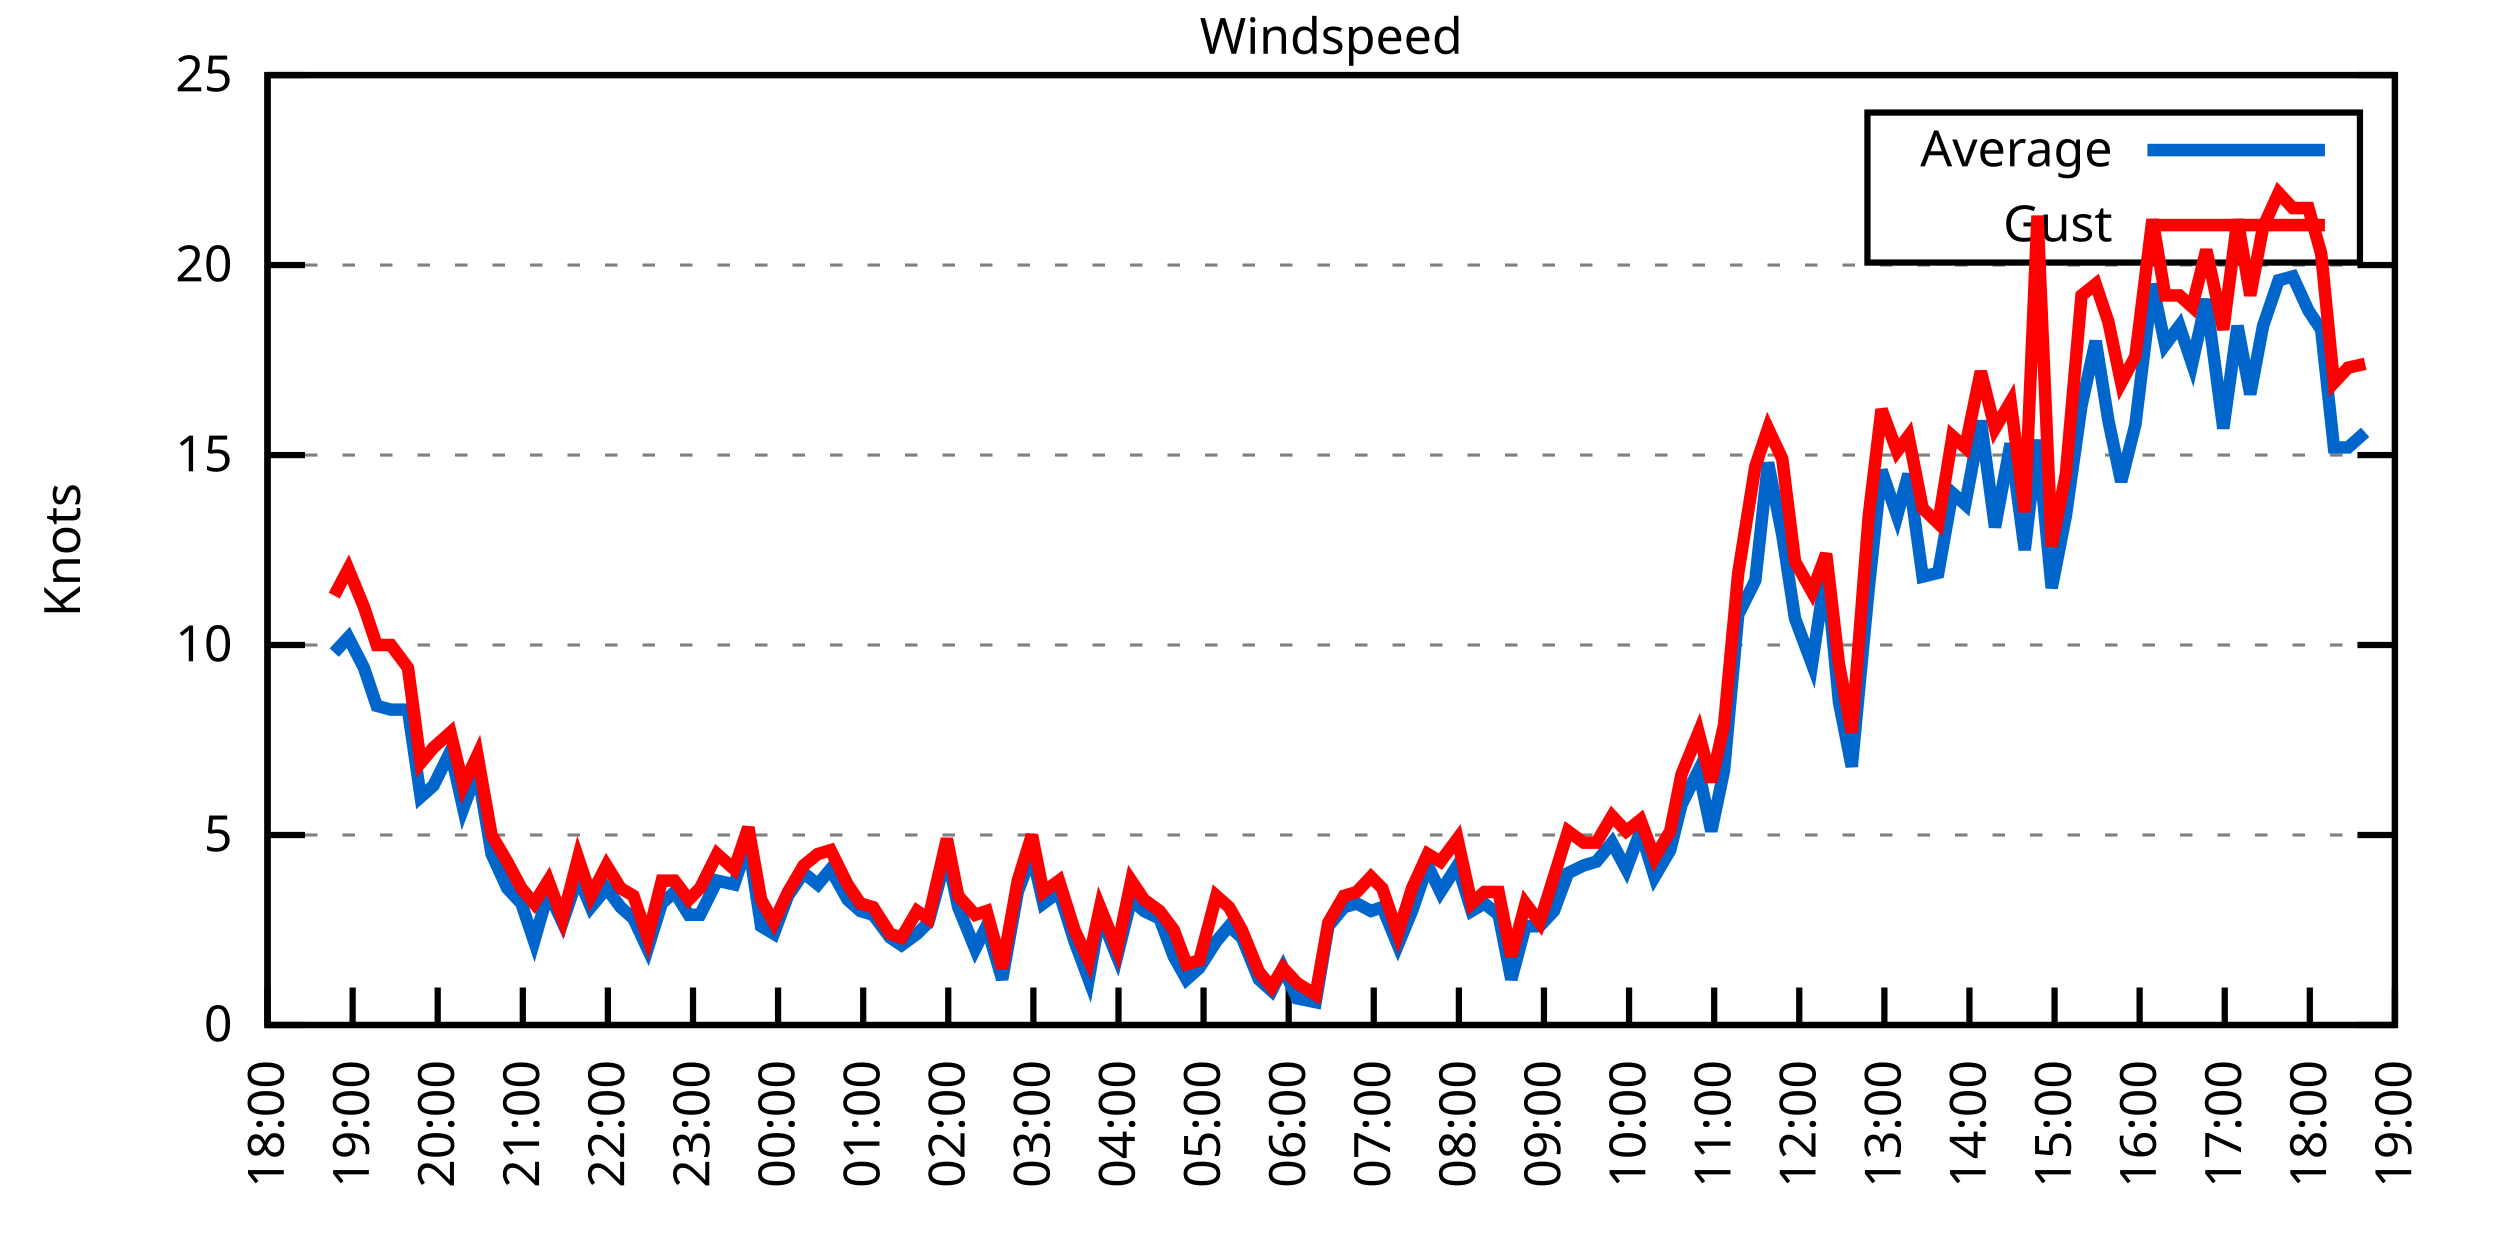
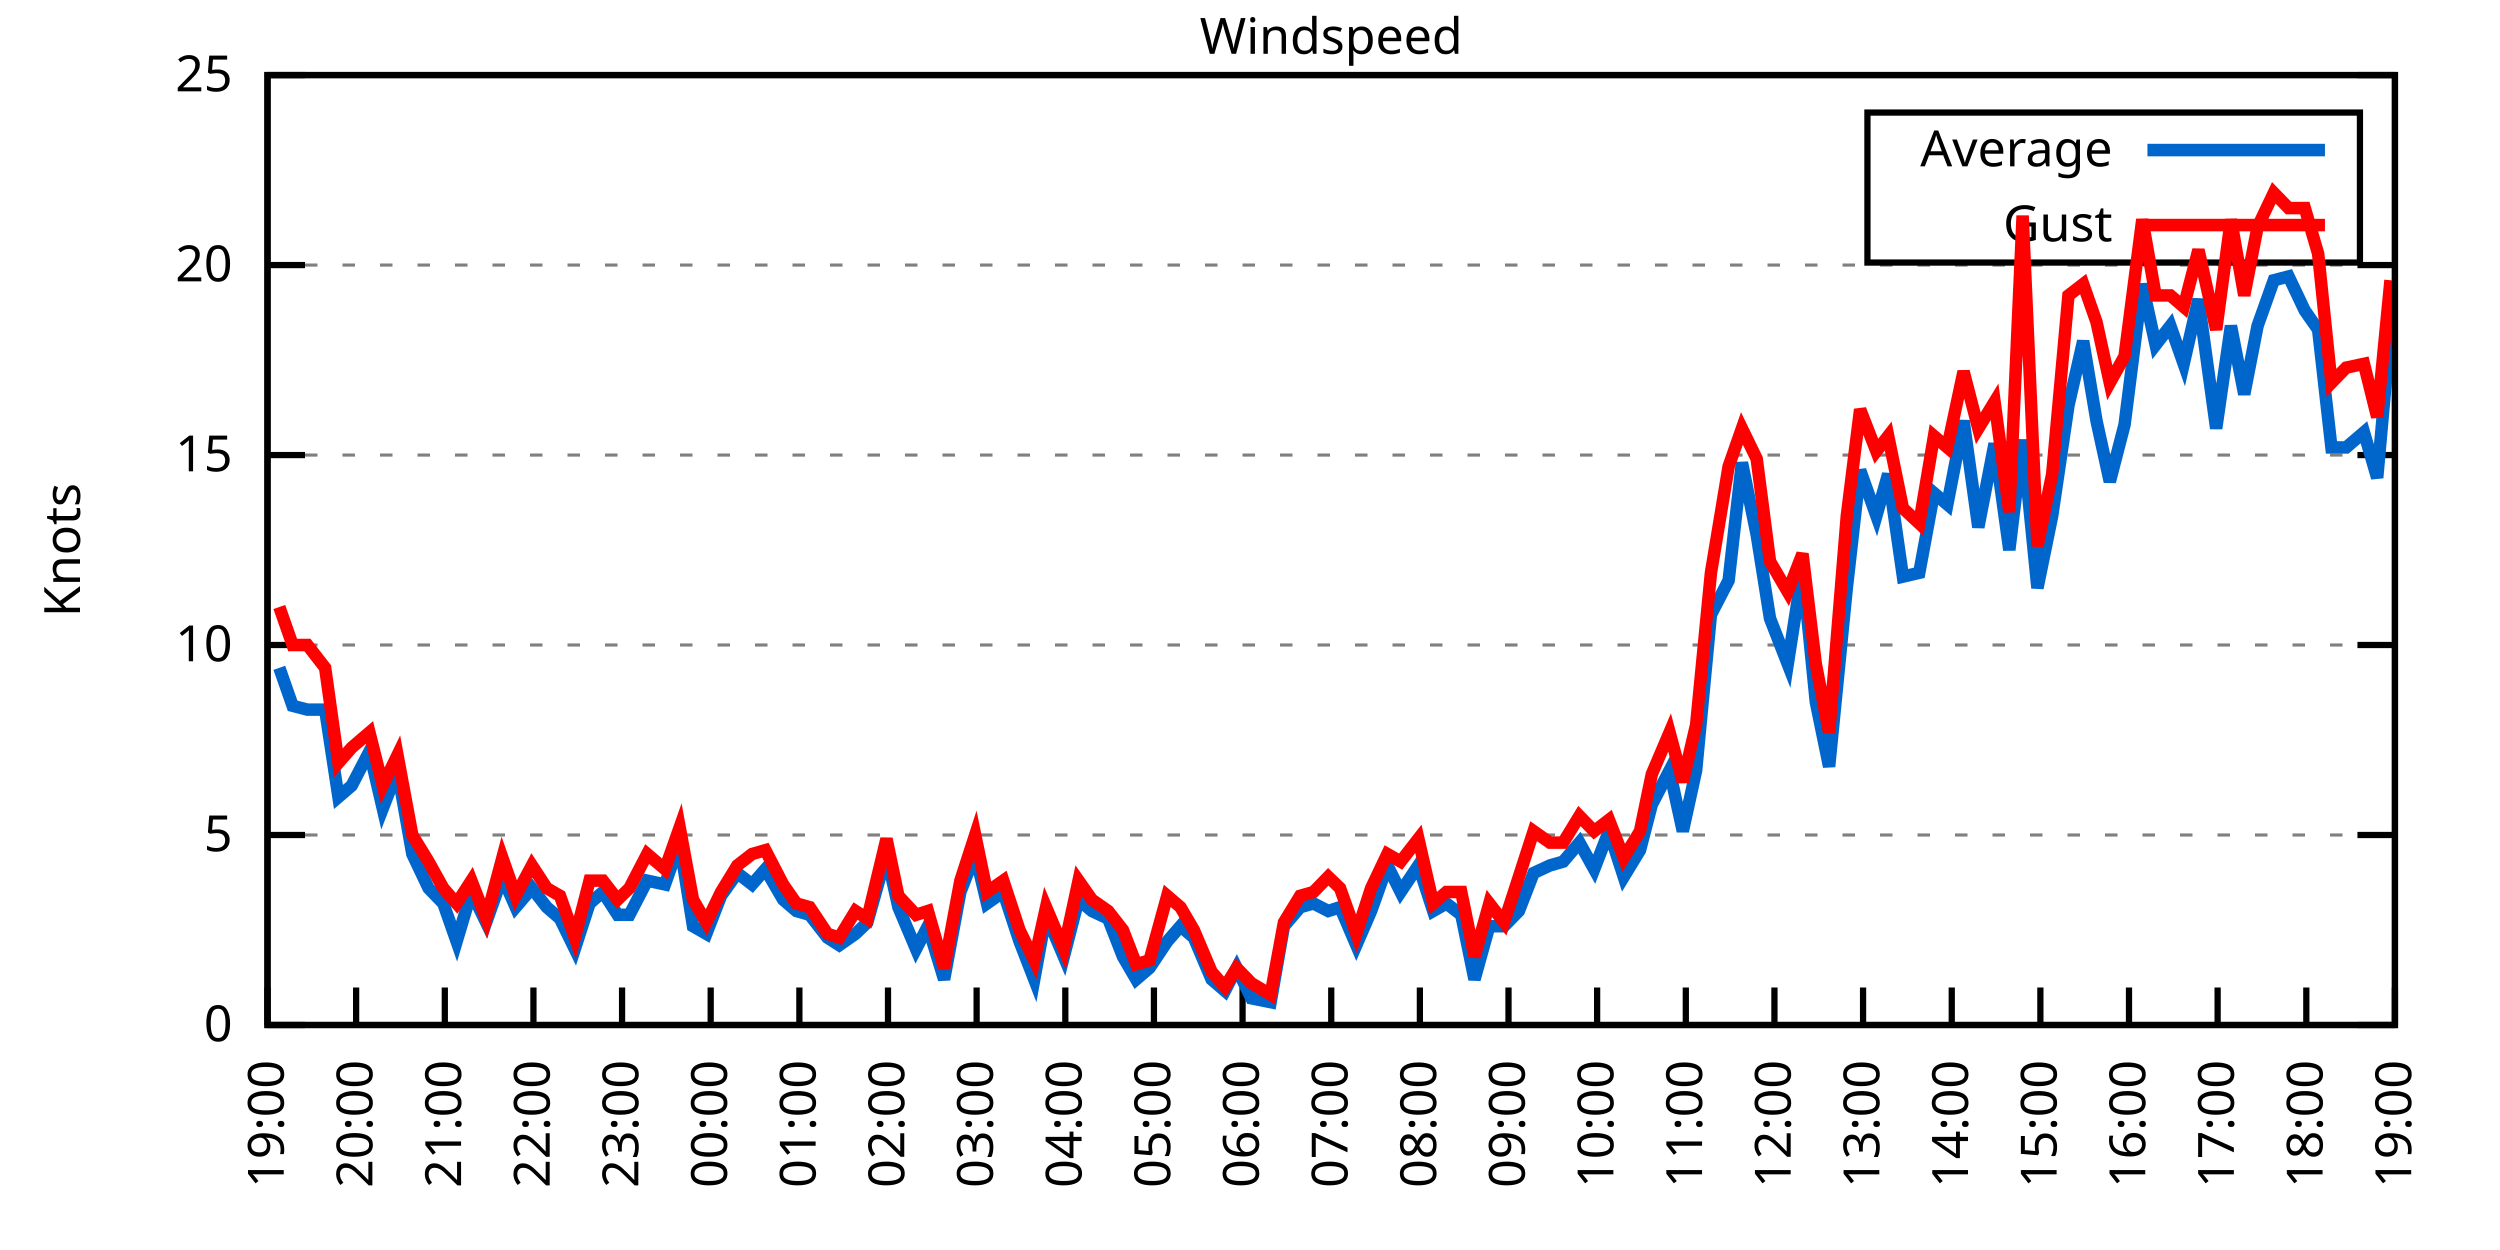
<svg xmlns="http://www.w3.org/2000/svg" xmlns:xlink="http://www.w3.org/1999/xlink" width="400" height="200" viewBox="0 0 400 200">
  <g id="gnuplot_canvas">
    <rect x="0" y="0" width="400" height="200" fill="none" />
    <defs>
      <circle id="gpDot" r="0.5" stroke-width="0.5" stroke="currentColor" />
      <path id="gpPt0" stroke-width="0.333" stroke="currentColor" d="M-1,0 h2 M0,-1 v2" />
      <path id="gpPt1" stroke-width="0.333" stroke="currentColor" d="M-1,-1 L1,1 M1,-1 L-1,1" />
      <path id="gpPt2" stroke-width="0.333" stroke="currentColor" d="M-1,0 L1,0 M0,-1 L0,1 M-1,-1 L1,1 M-1,1 L1,-1" />
      <rect id="gpPt3" stroke-width="0.333" stroke="currentColor" x="-1" y="-1" width="2" height="2" />
      <rect id="gpPt4" stroke-width="0.333" stroke="currentColor" fill="currentColor" x="-1" y="-1" width="2" height="2" />
      <circle id="gpPt5" stroke-width="0.333" stroke="currentColor" cx="0" cy="0" r="1" />
      <use xlink:href="#gpPt5" id="gpPt6" fill="currentColor" stroke="none" />
      <path id="gpPt7" stroke-width="0.333" stroke="currentColor" d="M0,-1.33 L-1.33,0.67 L1.33,0.67 z" />
      <use xlink:href="#gpPt7" id="gpPt8" fill="currentColor" stroke="none" />
      <use xlink:href="#gpPt7" id="gpPt9" stroke="currentColor" transform="rotate(180)" />
      <use xlink:href="#gpPt9" id="gpPt10" fill="currentColor" stroke="none" />
      <use xlink:href="#gpPt3" id="gpPt11" stroke="currentColor" transform="rotate(45)" />
      <use xlink:href="#gpPt11" id="gpPt12" fill="currentColor" stroke="none" />
      <path id="gpPt13" stroke-width="0.333" stroke="currentColor" d="M0,1.330 L1.265,0.411 L0.782,-1.067 L-0.782,-1.076 L-1.265,0.411 z" />
      <use xlink:href="#gpPt13" id="gpPt14" fill="currentColor" stroke="none" />
      <filter id="textbox" filterUnits="objectBoundingBox" x="0" y="0" height="1" width="1">
        <feFlood flood-color="white" flood-opacity="1" result="bgnd" />
        <feComposite in="SourceGraphic" in2="bgnd" operator="atop" />
      </filter>
      <filter id="greybox" filterUnits="objectBoundingBox" x="0" y="0" height="1" width="1">
        <feFlood flood-color="lightgrey" flood-opacity="1" result="grey" />
        <feComposite in="SourceGraphic" in2="grey" operator="atop" />
      </filter>
    </defs>
    <g fill="none" color="white" stroke="currentColor" stroke-width="1.00" stroke-linecap="butt" stroke-linejoin="miter">
</g>
    <g fill="none" color="black" stroke="currentColor" stroke-width="1.00" stroke-linecap="butt" stroke-linejoin="miter">
      <g stroke="none" shape-rendering="crispEdges">
        <polygon fill="rgb(255, 255, 255)" points="42.80,164.00 383.18,164.00 383.18,12.02 42.80,12.02 " />
      </g>
    </g>
    <g fill="none" color="black" stroke="currentColor" stroke-width="1.00" stroke-linecap="butt" stroke-linejoin="miter">
</g>
    <g fill="none" color="black" stroke="black" stroke-width="0.50" stroke-linecap="butt" stroke-linejoin="miter">
</g>
    <g fill="none" color="gray" stroke="currentColor" stroke-width="0.50" stroke-linecap="butt" stroke-linejoin="miter">
      <path stroke="gray" stroke-dasharray="2,4" class="gridline" d="M42.80,164.00 L383.19,164.00  " />
    </g>
    <g fill="none" color="gray" stroke="gray" stroke-width="1.00" stroke-linecap="butt" stroke-linejoin="miter">
</g>
    <g fill="none" color="black" stroke="currentColor" stroke-width="1.00" stroke-linecap="butt" stroke-linejoin="miter">
      <path stroke="black" d="M42.80,164.00 L48.80,164.00 M383.19,164.00 L377.19,164.00  " />
      <g transform="translate(37.20,166.60)" stroke="none" fill="black" font-family="Sans" font-size="8.00" text-anchor="end">
        <text>
          <tspan font-family="Sans"> 0</tspan>
        </text>
      </g>
    </g>
    <g fill="none" color="black" stroke="currentColor" stroke-width="1.00" stroke-linecap="butt" stroke-linejoin="miter">
</g>
    <g fill="none" color="black" stroke="black" stroke-width="0.50" stroke-linecap="butt" stroke-linejoin="miter">
</g>
    <g fill="none" color="gray" stroke="currentColor" stroke-width="0.50" stroke-linecap="butt" stroke-linejoin="miter">
      <path stroke="gray" stroke-dasharray="2,4" class="gridline" d="M42.80,133.60 L383.19,133.60  " />
    </g>
    <g fill="none" color="gray" stroke="gray" stroke-width="1.00" stroke-linecap="butt" stroke-linejoin="miter">
</g>
    <g fill="none" color="black" stroke="currentColor" stroke-width="1.00" stroke-linecap="butt" stroke-linejoin="miter">
      <path stroke="black" d="M42.80,133.60 L48.80,133.60 M383.19,133.60 L377.19,133.60  " />
      <g transform="translate(37.20,136.20)" stroke="none" fill="black" font-family="Sans" font-size="8.00" text-anchor="end">
        <text>
          <tspan font-family="Sans"> 5</tspan>
        </text>
      </g>
    </g>
    <g fill="none" color="black" stroke="currentColor" stroke-width="1.00" stroke-linecap="butt" stroke-linejoin="miter">
</g>
    <g fill="none" color="black" stroke="black" stroke-width="0.50" stroke-linecap="butt" stroke-linejoin="miter">
</g>
    <g fill="none" color="gray" stroke="currentColor" stroke-width="0.50" stroke-linecap="butt" stroke-linejoin="miter">
      <path stroke="gray" stroke-dasharray="2,4" class="gridline" d="M42.80,103.20 L383.19,103.20  " />
    </g>
    <g fill="none" color="gray" stroke="gray" stroke-width="1.00" stroke-linecap="butt" stroke-linejoin="miter">
</g>
    <g fill="none" color="black" stroke="currentColor" stroke-width="1.00" stroke-linecap="butt" stroke-linejoin="miter">
      <path stroke="black" d="M42.80,103.20 L48.80,103.20 M383.19,103.20 L377.19,103.20  " />
      <g transform="translate(37.20,105.80)" stroke="none" fill="black" font-family="Sans" font-size="8.00" text-anchor="end">
        <text>
          <tspan font-family="Sans"> 10</tspan>
        </text>
      </g>
    </g>
    <g fill="none" color="black" stroke="currentColor" stroke-width="1.00" stroke-linecap="butt" stroke-linejoin="miter">
</g>
    <g fill="none" color="black" stroke="black" stroke-width="0.50" stroke-linecap="butt" stroke-linejoin="miter">
</g>
    <g fill="none" color="gray" stroke="currentColor" stroke-width="0.50" stroke-linecap="butt" stroke-linejoin="miter">
      <path stroke="gray" stroke-dasharray="2,4" class="gridline" d="M42.80,72.81 L383.19,72.81  " />
    </g>
    <g fill="none" color="gray" stroke="gray" stroke-width="1.00" stroke-linecap="butt" stroke-linejoin="miter">
</g>
    <g fill="none" color="black" stroke="currentColor" stroke-width="1.00" stroke-linecap="butt" stroke-linejoin="miter">
      <path stroke="black" d="M42.80,72.81 L48.80,72.81 M383.19,72.81 L377.19,72.81  " />
      <g transform="translate(37.20,75.41)" stroke="none" fill="black" font-family="Sans" font-size="8.00" text-anchor="end">
        <text>
          <tspan font-family="Sans"> 15</tspan>
        </text>
      </g>
    </g>
    <g fill="none" color="black" stroke="currentColor" stroke-width="1.00" stroke-linecap="butt" stroke-linejoin="miter">
</g>
    <g fill="none" color="black" stroke="black" stroke-width="0.50" stroke-linecap="butt" stroke-linejoin="miter">
</g>
    <g fill="none" color="gray" stroke="currentColor" stroke-width="0.50" stroke-linecap="butt" stroke-linejoin="miter">
      <path stroke="gray" stroke-dasharray="2,4" class="gridline" d="M42.80,42.41 L383.19,42.41  " />
    </g>
    <g fill="none" color="gray" stroke="gray" stroke-width="1.00" stroke-linecap="butt" stroke-linejoin="miter">
</g>
    <g fill="none" color="black" stroke="currentColor" stroke-width="1.00" stroke-linecap="butt" stroke-linejoin="miter">
      <path stroke="black" d="M42.80,42.41 L48.80,42.41 M383.19,42.41 L377.19,42.41  " />
      <g transform="translate(37.20,45.01)" stroke="none" fill="black" font-family="Sans" font-size="8.00" text-anchor="end">
        <text>
          <tspan font-family="Sans"> 20</tspan>
        </text>
      </g>
    </g>
    <g fill="none" color="black" stroke="currentColor" stroke-width="1.00" stroke-linecap="butt" stroke-linejoin="miter">
</g>
    <g fill="none" color="black" stroke="black" stroke-width="0.50" stroke-linecap="butt" stroke-linejoin="miter">
</g>
    <g fill="none" color="gray" stroke="currentColor" stroke-width="0.50" stroke-linecap="butt" stroke-linejoin="miter">
      <path stroke="gray" stroke-dasharray="2,4" class="gridline" d="M42.80,12.01 L383.19,12.01  " />
    </g>
    <g fill="none" color="gray" stroke="gray" stroke-width="1.00" stroke-linecap="butt" stroke-linejoin="miter">
</g>
    <g fill="none" color="black" stroke="currentColor" stroke-width="1.00" stroke-linecap="butt" stroke-linejoin="miter">
      <path stroke="black" d="M42.80,12.01 L48.80,12.01 M383.19,12.01 L377.19,12.01  " />
      <g transform="translate(37.20,14.61)" stroke="none" fill="black" font-family="Sans" font-size="8.00" text-anchor="end">
        <text>
          <tspan font-family="Sans"> 25</tspan>
        </text>
      </g>
    </g>
    <g fill="none" color="black" stroke="currentColor" stroke-width="1.00" stroke-linecap="butt" stroke-linejoin="miter">
      <path stroke="black" d="M42.80,164.00 L42.80,158.00  " />
      <g transform="translate(45.40,169.60) rotate(270.00)" stroke="none" fill="black" font-family="Sans" font-size="8.00" text-anchor="end">
        <text>
-           <tspan font-family="Sans">18:00</tspan>
-         </text>
-       </g>
-     </g>
-     <g fill="none" color="black" stroke="currentColor" stroke-width="1.00" stroke-linecap="butt" stroke-linejoin="miter">
-       <path stroke="black" d="M56.42,164.00 L56.42,158.00  " />
-       <g transform="translate(59.02,169.60) rotate(270.00)" stroke="none" fill="black" font-family="Sans" font-size="8.00" text-anchor="end">
-         <text>
          <tspan font-family="Sans">19:00</tspan>
        </text>
      </g>
    </g>
    <g fill="none" color="black" stroke="currentColor" stroke-width="1.00" stroke-linecap="butt" stroke-linejoin="miter">
-       <path stroke="black" d="M70.03,164.00 L70.03,158.00  " />
-       <g transform="translate(72.63,169.60) rotate(270.00)" stroke="none" fill="black" font-family="Sans" font-size="8.00" text-anchor="end">
+       <path stroke="black" d="M56.98,164.00 L56.98,158.00  " />
+       <g transform="translate(59.58,169.60) rotate(270.00)" stroke="none" fill="black" font-family="Sans" font-size="8.00" text-anchor="end">
        <text>
          <tspan font-family="Sans">20:00</tspan>
        </text>
      </g>
    </g>
    <g fill="none" color="black" stroke="currentColor" stroke-width="1.00" stroke-linecap="butt" stroke-linejoin="miter">
-       <path stroke="black" d="M83.65,164.00 L83.65,158.00  " />
-       <g transform="translate(86.25,169.60) rotate(270.00)" stroke="none" fill="black" font-family="Sans" font-size="8.00" text-anchor="end">
+       <path stroke="black" d="M71.17,164.00 L71.17,158.00  " />
+       <g transform="translate(73.77,169.60) rotate(270.00)" stroke="none" fill="black" font-family="Sans" font-size="8.00" text-anchor="end">
        <text>
          <tspan font-family="Sans">21:00</tspan>
        </text>
      </g>
    </g>
    <g fill="none" color="black" stroke="currentColor" stroke-width="1.00" stroke-linecap="butt" stroke-linejoin="miter">
-       <path stroke="black" d="M97.26,164.00 L97.26,158.00  " />
-       <g transform="translate(99.86,169.60) rotate(270.00)" stroke="none" fill="black" font-family="Sans" font-size="8.00" text-anchor="end">
+       <path stroke="black" d="M85.35,164.00 L85.35,158.00  " />
+       <g transform="translate(87.95,169.60) rotate(270.00)" stroke="none" fill="black" font-family="Sans" font-size="8.00" text-anchor="end">
        <text>
          <tspan font-family="Sans">22:00</tspan>
        </text>
      </g>
    </g>
    <g fill="none" color="black" stroke="currentColor" stroke-width="1.00" stroke-linecap="butt" stroke-linejoin="miter">
-       <path stroke="black" d="M110.88,164.00 L110.88,158.00  " />
-       <g transform="translate(113.48,169.60) rotate(270.00)" stroke="none" fill="black" font-family="Sans" font-size="8.00" text-anchor="end">
+       <path stroke="black" d="M99.53,164.00 L99.53,158.00  " />
+       <g transform="translate(102.13,169.60) rotate(270.00)" stroke="none" fill="black" font-family="Sans" font-size="8.00" text-anchor="end">
        <text>
          <tspan font-family="Sans">23:00</tspan>
        </text>
      </g>
    </g>
    <g fill="none" color="black" stroke="currentColor" stroke-width="1.00" stroke-linecap="butt" stroke-linejoin="miter">
-       <path stroke="black" d="M124.49,164.00 L124.49,158.00  " />
-       <g transform="translate(127.09,169.60) rotate(270.00)" stroke="none" fill="black" font-family="Sans" font-size="8.00" text-anchor="end">
+       <path stroke="black" d="M113.71,164.00 L113.71,158.00  " />
+       <g transform="translate(116.31,169.60) rotate(270.00)" stroke="none" fill="black" font-family="Sans" font-size="8.00" text-anchor="end">
        <text>
          <tspan font-family="Sans">00:00</tspan>
        </text>
      </g>
    </g>
    <g fill="none" color="black" stroke="currentColor" stroke-width="1.00" stroke-linecap="butt" stroke-linejoin="miter">
-       <path stroke="black" d="M138.11,164.00 L138.11,158.00  " />
-       <g transform="translate(140.71,169.60) rotate(270.00)" stroke="none" fill="black" font-family="Sans" font-size="8.00" text-anchor="end">
+       <path stroke="black" d="M127.90,164.00 L127.90,158.00  " />
+       <g transform="translate(130.50,169.60) rotate(270.00)" stroke="none" fill="black" font-family="Sans" font-size="8.00" text-anchor="end">
        <text>
          <tspan font-family="Sans">01:00</tspan>
        </text>
      </g>
    </g>
    <g fill="none" color="black" stroke="currentColor" stroke-width="1.00" stroke-linecap="butt" stroke-linejoin="miter">
-       <path stroke="black" d="M151.72,164.00 L151.72,158.00  " />
-       <g transform="translate(154.32,169.60) rotate(270.00)" stroke="none" fill="black" font-family="Sans" font-size="8.00" text-anchor="end">
+       <path stroke="black" d="M142.08,164.00 L142.08,158.00  " />
+       <g transform="translate(144.68,169.60) rotate(270.00)" stroke="none" fill="black" font-family="Sans" font-size="8.00" text-anchor="end">
        <text>
          <tspan font-family="Sans">02:00</tspan>
        </text>
      </g>
    </g>
    <g fill="none" color="black" stroke="currentColor" stroke-width="1.00" stroke-linecap="butt" stroke-linejoin="miter">
-       <path stroke="black" d="M165.34,164.00 L165.34,158.00  " />
-       <g transform="translate(167.94,169.60) rotate(270.00)" stroke="none" fill="black" font-family="Sans" font-size="8.00" text-anchor="end">
+       <path stroke="black" d="M156.26,164.00 L156.26,158.00  " />
+       <g transform="translate(158.86,169.60) rotate(270.00)" stroke="none" fill="black" font-family="Sans" font-size="8.00" text-anchor="end">
        <text>
          <tspan font-family="Sans">03:00</tspan>
        </text>
      </g>
    </g>
    <g fill="none" color="black" stroke="currentColor" stroke-width="1.00" stroke-linecap="butt" stroke-linejoin="miter">
-       <path stroke="black" d="M178.96,164.00 L178.96,158.00  " />
-       <g transform="translate(181.56,169.60) rotate(270.00)" stroke="none" fill="black" font-family="Sans" font-size="8.00" text-anchor="end">
+       <path stroke="black" d="M170.45,164.00 L170.45,158.00  " />
+       <g transform="translate(173.05,169.60) rotate(270.00)" stroke="none" fill="black" font-family="Sans" font-size="8.00" text-anchor="end">
        <text>
          <tspan font-family="Sans">04:00</tspan>
        </text>
      </g>
    </g>
    <g fill="none" color="black" stroke="currentColor" stroke-width="1.00" stroke-linecap="butt" stroke-linejoin="miter">
-       <path stroke="black" d="M192.57,164.00 L192.57,158.00  " />
-       <g transform="translate(195.17,169.60) rotate(270.00)" stroke="none" fill="black" font-family="Sans" font-size="8.00" text-anchor="end">
+       <path stroke="black" d="M184.63,164.00 L184.63,158.00  " />
+       <g transform="translate(187.23,169.60) rotate(270.00)" stroke="none" fill="black" font-family="Sans" font-size="8.00" text-anchor="end">
        <text>
          <tspan font-family="Sans">05:00</tspan>
        </text>
      </g>
    </g>
    <g fill="none" color="black" stroke="currentColor" stroke-width="1.00" stroke-linecap="butt" stroke-linejoin="miter">
-       <path stroke="black" d="M206.19,164.00 L206.19,158.00  " />
-       <g transform="translate(208.79,169.60) rotate(270.00)" stroke="none" fill="black" font-family="Sans" font-size="8.00" text-anchor="end">
+       <path stroke="black" d="M198.81,164.00 L198.81,158.00  " />
+       <g transform="translate(201.41,169.60) rotate(270.00)" stroke="none" fill="black" font-family="Sans" font-size="8.00" text-anchor="end">
        <text>
          <tspan font-family="Sans">06:00</tspan>
        </text>
      </g>
    </g>
    <g fill="none" color="black" stroke="currentColor" stroke-width="1.00" stroke-linecap="butt" stroke-linejoin="miter">
-       <path stroke="black" d="M219.80,164.00 L219.80,158.00  " />
-       <g transform="translate(222.40,169.60) rotate(270.00)" stroke="none" fill="black" font-family="Sans" font-size="8.00" text-anchor="end">
+       <path stroke="black" d="M213.00,164.00 L213.00,158.00  " />
+       <g transform="translate(215.60,169.60) rotate(270.00)" stroke="none" fill="black" font-family="Sans" font-size="8.00" text-anchor="end">
        <text>
          <tspan font-family="Sans">07:00</tspan>
        </text>
      </g>
    </g>
    <g fill="none" color="black" stroke="currentColor" stroke-width="1.00" stroke-linecap="butt" stroke-linejoin="miter">
-       <path stroke="black" d="M233.42,164.00 L233.42,158.00  " />
-       <g transform="translate(236.02,169.60) rotate(270.00)" stroke="none" fill="black" font-family="Sans" font-size="8.00" text-anchor="end">
+       <path stroke="black" d="M227.18,164.00 L227.18,158.00  " />
+       <g transform="translate(229.78,169.60) rotate(270.00)" stroke="none" fill="black" font-family="Sans" font-size="8.00" text-anchor="end">
        <text>
          <tspan font-family="Sans">08:00</tspan>
        </text>
      </g>
    </g>
    <g fill="none" color="black" stroke="currentColor" stroke-width="1.00" stroke-linecap="butt" stroke-linejoin="miter">
-       <path stroke="black" d="M247.03,164.00 L247.03,158.00  " />
-       <g transform="translate(249.63,169.60) rotate(270.00)" stroke="none" fill="black" font-family="Sans" font-size="8.00" text-anchor="end">
+       <path stroke="black" d="M241.36,164.00 L241.36,158.00  " />
+       <g transform="translate(243.96,169.60) rotate(270.00)" stroke="none" fill="black" font-family="Sans" font-size="8.00" text-anchor="end">
        <text>
          <tspan font-family="Sans">09:00</tspan>
        </text>
      </g>
    </g>
    <g fill="none" color="black" stroke="currentColor" stroke-width="1.00" stroke-linecap="butt" stroke-linejoin="miter">
-       <path stroke="black" d="M260.65,164.00 L260.65,158.00  " />
-       <g transform="translate(263.25,169.60) rotate(270.00)" stroke="none" fill="black" font-family="Sans" font-size="8.00" text-anchor="end">
+       <path stroke="black" d="M255.54,164.00 L255.54,158.00  " />
+       <g transform="translate(258.14,169.60) rotate(270.00)" stroke="none" fill="black" font-family="Sans" font-size="8.00" text-anchor="end">
        <text>
          <tspan font-family="Sans">10:00</tspan>
        </text>
      </g>
    </g>
    <g fill="none" color="black" stroke="currentColor" stroke-width="1.00" stroke-linecap="butt" stroke-linejoin="miter">
-       <path stroke="black" d="M274.27,164.00 L274.27,158.00  " />
-       <g transform="translate(276.87,169.60) rotate(270.00)" stroke="none" fill="black" font-family="Sans" font-size="8.00" text-anchor="end">
+       <path stroke="black" d="M269.73,164.00 L269.73,158.00  " />
+       <g transform="translate(272.33,169.60) rotate(270.00)" stroke="none" fill="black" font-family="Sans" font-size="8.00" text-anchor="end">
        <text>
          <tspan font-family="Sans">11:00</tspan>
        </text>
      </g>
    </g>
    <g fill="none" color="black" stroke="currentColor" stroke-width="1.00" stroke-linecap="butt" stroke-linejoin="miter">
-       <path stroke="black" d="M287.88,164.00 L287.88,158.00  " />
-       <g transform="translate(290.48,169.60) rotate(270.00)" stroke="none" fill="black" font-family="Sans" font-size="8.00" text-anchor="end">
+       <path stroke="black" d="M283.91,164.00 L283.91,158.00  " />
+       <g transform="translate(286.51,169.60) rotate(270.00)" stroke="none" fill="black" font-family="Sans" font-size="8.00" text-anchor="end">
        <text>
          <tspan font-family="Sans">12:00</tspan>
        </text>
      </g>
    </g>
    <g fill="none" color="black" stroke="currentColor" stroke-width="1.00" stroke-linecap="butt" stroke-linejoin="miter">
-       <path stroke="black" d="M301.50,164.00 L301.50,158.00  " />
-       <g transform="translate(304.10,169.60) rotate(270.00)" stroke="none" fill="black" font-family="Sans" font-size="8.00" text-anchor="end">
+       <path stroke="black" d="M298.09,164.00 L298.09,158.00  " />
+       <g transform="translate(300.69,169.60) rotate(270.00)" stroke="none" fill="black" font-family="Sans" font-size="8.00" text-anchor="end">
        <text>
          <tspan font-family="Sans">13:00</tspan>
        </text>
      </g>
    </g>
    <g fill="none" color="black" stroke="currentColor" stroke-width="1.00" stroke-linecap="butt" stroke-linejoin="miter">
-       <path stroke="black" d="M315.11,164.00 L315.11,158.00  " />
-       <g transform="translate(317.71,169.60) rotate(270.00)" stroke="none" fill="black" font-family="Sans" font-size="8.00" text-anchor="end">
+       <path stroke="black" d="M312.28,164.00 L312.28,158.00  " />
+       <g transform="translate(314.88,169.60) rotate(270.00)" stroke="none" fill="black" font-family="Sans" font-size="8.00" text-anchor="end">
        <text>
          <tspan font-family="Sans">14:00</tspan>
        </text>
      </g>
    </g>
    <g fill="none" color="black" stroke="currentColor" stroke-width="1.00" stroke-linecap="butt" stroke-linejoin="miter">
-       <path stroke="black" d="M328.73,164.00 L328.73,158.00  " />
-       <g transform="translate(331.33,169.60) rotate(270.00)" stroke="none" fill="black" font-family="Sans" font-size="8.00" text-anchor="end">
+       <path stroke="black" d="M326.46,164.00 L326.46,158.00  " />
+       <g transform="translate(329.06,169.60) rotate(270.00)" stroke="none" fill="black" font-family="Sans" font-size="8.00" text-anchor="end">
        <text>
          <tspan font-family="Sans">15:00</tspan>
        </text>
      </g>
    </g>
    <g fill="none" color="black" stroke="currentColor" stroke-width="1.00" stroke-linecap="butt" stroke-linejoin="miter">
-       <path stroke="black" d="M342.34,164.00 L342.34,158.00  " />
-       <g transform="translate(344.94,169.60) rotate(270.00)" stroke="none" fill="black" font-family="Sans" font-size="8.00" text-anchor="end">
+       <path stroke="black" d="M340.64,164.00 L340.64,158.00  " />
+       <g transform="translate(343.24,169.60) rotate(270.00)" stroke="none" fill="black" font-family="Sans" font-size="8.00" text-anchor="end">
        <text>
          <tspan font-family="Sans">16:00</tspan>
        </text>
      </g>
    </g>
    <g fill="none" color="black" stroke="currentColor" stroke-width="1.00" stroke-linecap="butt" stroke-linejoin="miter">
-       <path stroke="black" d="M355.96,164.00 L355.96,158.00  " />
-       <g transform="translate(358.56,169.60) rotate(270.00)" stroke="none" fill="black" font-family="Sans" font-size="8.00" text-anchor="end">
+       <path stroke="black" d="M354.82,164.00 L354.82,158.00  " />
+       <g transform="translate(357.42,169.60) rotate(270.00)" stroke="none" fill="black" font-family="Sans" font-size="8.00" text-anchor="end">
        <text>
          <tspan font-family="Sans">17:00</tspan>
        </text>
      </g>
    </g>
    <g fill="none" color="black" stroke="currentColor" stroke-width="1.00" stroke-linecap="butt" stroke-linejoin="miter">
-       <path stroke="black" d="M369.57,164.00 L369.57,158.00  " />
-       <g transform="translate(372.17,169.60) rotate(270.00)" stroke="none" fill="black" font-family="Sans" font-size="8.00" text-anchor="end">
+       <path stroke="black" d="M369.01,164.00 L369.01,158.00  " />
+       <g transform="translate(371.61,169.60) rotate(270.00)" stroke="none" fill="black" font-family="Sans" font-size="8.00" text-anchor="end">
        <text>
          <tspan font-family="Sans">18:00</tspan>
        </text>
      </g>
    </g>
    <g fill="none" color="black" stroke="currentColor" stroke-width="1.00" stroke-linecap="butt" stroke-linejoin="miter">
      <path stroke="black" d="M383.19,164.00 L383.19,158.00  " />
      <g transform="translate(385.79,169.60) rotate(270.00)" stroke="none" fill="black" font-family="Sans" font-size="8.00" text-anchor="end">
        <text>
          <tspan font-family="Sans">19:00</tspan>
        </text>
      </g>
    </g>
    <g fill="none" color="black" stroke="currentColor" stroke-width="1.00" stroke-linecap="butt" stroke-linejoin="miter">
</g>
    <g fill="none" color="black" stroke="currentColor" stroke-width="1.00" stroke-linecap="butt" stroke-linejoin="miter">
      <path stroke="black" d="M42.80,12.01 L42.80,164.00 L383.19,164.00 L383.19,12.01 L42.80,12.01 Z  " />
    </g>
    <g fill="none" color="black" stroke="currentColor" stroke-width="1.00" stroke-linecap="butt" stroke-linejoin="miter">
</g>
    <g fill="none" color="black" stroke="currentColor" stroke-width="1.00" stroke-linecap="butt" stroke-linejoin="miter">
      <path stroke="black" d="M298.79,42.01 L298.79,18.01 L377.59,18.01 L377.59,42.01 L298.79,42.01 Z  " />
    </g>
    <g id="Windspeed_plot_1">
      <g fill="none" color="white" stroke="black" stroke-width="2.00" stroke-linecap="butt" stroke-linejoin="miter">
</g>
      <g fill="none" color="black" stroke="currentColor" stroke-width="2.00" stroke-linecap="butt" stroke-linejoin="miter">
        <g transform="translate(337.99,26.61)" stroke="none" fill="black" font-family="Sans" font-size="8.00" text-anchor="end">
          <text>
            <tspan font-family="Sans">Average</tspan>
          </text>
        </g>
      </g>
      <g fill="none" color="black" stroke="currentColor" stroke-width="2.00" stroke-linecap="butt" stroke-linejoin="miter">
-         <path stroke="rgb(  0, 102, 204)" d="M343.59,24.01 L371.99,24.01 M53.47,104.42 L55.73,101.99 L58.23,106.85 L60.27,112.93 L62.54,113.54 L65.27,113.54   L67.31,127.52 L69.35,125.70 L72.07,120.23 L74.12,129.35 L76.39,123.27 L78.65,136.64 L81.15,142.11 L83.42,144.55   L85.46,150.62 L87.73,142.72 L90.00,147.59 L92.50,140.29 L94.54,145.15 L97.04,142.11 L99.30,145.15 L101.35,146.98   L103.62,151.84 L105.89,144.55 L107.93,142.72 L110.20,146.37 L112.01,146.37 L114.74,140.90 L117.46,141.51 L119.73,134.82   L121.77,148.19 L123.81,149.41 L126.08,143.33 L128.58,139.68 L130.85,141.51 L132.89,139.07 L135.61,143.94 L137.66,145.76   L139.70,146.37 L142.42,150.02 L144.24,151.23 L146.73,149.41 L148.55,147.59 L151.50,136.64 L153.31,145.15 L156.04,151.84   L157.85,148.19 L160.35,156.70 L162.84,142.72 L165.11,136.64 L166.93,144.55 L169.43,142.72 L171.92,150.62 L174.19,156.70   L176.01,146.37 L178.73,153.06 L181.00,143.94 L183.04,145.76 L185.54,146.98 L187.81,153.06 L189.85,156.70 L191.89,154.88   L194.61,150.62 L196.66,148.19 L198.70,150.02 L201.42,156.70 L203.46,158.53 L205.28,154.88 L207.55,159.74 L210.50,160.35   L212.54,148.19 L215.04,145.15 L217.08,144.55 L219.35,145.76 L221.16,145.15 L223.66,151.23 L225.93,145.76 L228.43,138.47   L230.47,142.72 L233.19,138.47 L235.46,145.76 L237.50,144.55 L239.77,146.37 L241.81,156.70 L244.08,148.19 L246.35,148.19   L248.62,145.76 L250.89,139.68 L253.39,138.47 L255.43,137.86 L257.93,134.82 L260.20,139.07 L262.47,132.99 L264.73,140.29   L267.23,136.03 L269.05,128.74 L271.77,123.27 L273.81,132.99 L275.85,123.27 L278.12,98.34 L280.85,92.87 L282.89,74.02   L285.16,85.57 L287.20,98.95 L289.92,106.24 L292.19,91.04 L294.23,112.32 L296.28,122.66 L299.00,94.08 L301.04,75.24   L303.54,82.53 L305.35,75.85 L307.62,92.26 L310.12,91.65 L312.39,78.89 L314.43,80.71 L316.93,67.33 L319.20,84.36   L321.69,70.98 L323.96,88.00 L326.00,70.37 L328.27,94.08 L330.54,82.53 L333.04,64.90 L335.31,54.57 L337.35,67.33   L339.39,77.06 L341.66,67.94 L344.39,45.45 L346.43,55.18 L348.70,52.14 L350.74,58.21 L353.01,47.88 L355.73,68.55   L358.00,52.14 L360.04,63.08 L362.09,52.14 L364.58,44.84 L366.85,44.23 L369.35,49.70 L371.39,52.74 L373.43,71.59   L375.70,71.59 L378.42,69.16  " />
+         <path stroke="rgb(  0, 102, 204)" d="M343.59,24.01 L371.99,24.01 M44.69,106.85 L46.82,112.93 L49.18,113.54 L52.02,113.54 L54.15,127.52 L56.27,125.70   L59.11,120.23 L61.24,129.35 L63.60,123.27 L65.97,136.64 L68.57,142.11 L70.93,144.55 L73.06,150.62 L75.42,142.72   L77.78,147.59 L80.38,140.29 L82.51,145.15 L85.11,142.11 L87.48,145.15 L89.60,146.98 L91.97,151.84 L94.33,144.55   L96.46,142.72 L98.82,146.37 L100.71,146.37 L103.55,140.90 L106.39,141.51 L108.75,134.82 L110.88,148.19 L113.01,149.41   L115.37,143.33 L117.97,139.68 L120.33,141.51 L122.46,139.07 L125.30,143.94 L127.42,145.76 L129.55,146.37 L132.39,150.02   L134.28,151.23 L136.88,149.41 L138.77,147.59 L141.84,136.64 L143.74,145.15 L146.57,151.84 L148.46,148.19 L151.06,156.70   L153.66,142.72 L156.03,136.64 L157.92,144.55 L160.52,142.72 L163.12,150.62 L165.48,156.70 L167.37,146.37 L170.21,153.06   L172.57,143.94 L174.70,145.76 L177.30,146.98 L179.67,153.06 L181.79,156.70 L183.92,154.88 L186.76,150.62 L188.88,148.19   L191.01,150.02 L193.85,156.70 L195.98,158.53 L197.87,154.88 L200.23,159.74 L203.30,160.35 L205.43,148.19 L208.03,145.15   L210.16,144.55 L212.52,145.76 L214.41,145.15 L217.01,151.23 L219.38,145.76 L221.98,138.47 L224.10,142.72 L226.94,138.47   L229.31,145.76 L231.43,144.55 L233.80,146.37 L235.92,156.70 L238.29,148.19 L240.65,148.19 L243.02,145.76 L245.38,139.68   L247.98,138.47 L250.11,137.86 L252.71,134.82 L255.07,139.07 L257.43,132.99 L259.80,140.29 L262.40,136.03 L264.29,128.74   L267.13,123.27 L269.25,132.99 L271.38,123.27 L273.75,98.34 L276.58,92.87 L278.71,74.02 L281.07,85.57 L283.20,98.95   L286.04,106.24 L288.40,91.04 L290.53,112.32 L292.66,122.66 L295.49,94.08 L297.62,75.24 L300.22,82.53 L302.11,75.85   L304.47,92.26 L307.08,91.65 L309.44,78.89 L311.57,80.71 L314.17,67.33 L316.53,84.36 L319.13,70.98 L321.49,88.00   L323.62,70.37 L325.99,94.08 L328.35,82.53 L330.95,64.90 L333.31,54.57 L335.44,67.33 L337.57,77.06 L339.93,67.94   L342.77,45.45 L344.90,55.18 L347.26,52.14 L349.39,58.21 L351.75,47.88 L354.59,68.55 L356.95,52.14 L359.08,63.08   L361.21,52.14 L363.81,44.84 L366.17,44.23 L368.77,49.70 L370.90,52.74 L373.03,71.59 L375.39,71.59 L378.23,69.16   L380.35,76.45 L382.48,52.74  " />
      </g>
    </g>
    <g id="Windspeed_plot_2">
      <g fill="none" color="black" stroke="currentColor" stroke-width="2.00" stroke-linecap="butt" stroke-linejoin="miter">
        <g transform="translate(337.99,38.61)" stroke="none" fill="black" font-family="Sans" font-size="8.00" text-anchor="end">
          <text>
            <tspan font-family="Sans">Gust</tspan>
          </text>
        </g>
      </g>
      <g fill="none" color="black" stroke="currentColor" stroke-width="2.00" stroke-linecap="butt" stroke-linejoin="miter">
-         <path stroke="rgb(255,   0,   0)" d="M343.59,36.01 L371.99,36.01 M53.47,95.30 L55.73,91.04 L58.23,97.12 L60.27,103.20 L62.54,103.20 L65.27,106.85   L67.31,122.05 L69.35,119.62 L72.07,117.19 L74.12,125.70 L76.39,120.83 L78.65,133.60 L81.15,137.86 L83.42,142.11   L85.46,144.55 L87.73,140.90 L90.00,146.98 L92.50,137.25 L94.54,143.33 L97.04,138.47 L99.30,142.11 L101.35,143.33   L103.62,150.02 L105.89,140.90 L107.93,140.90 L110.20,143.94 L112.01,142.11 L114.74,136.64 L117.46,139.07 L119.73,132.39   L121.77,143.94 L123.81,147.59 L126.08,142.72 L128.58,138.47 L130.85,136.64 L132.89,136.03 L135.61,141.51 L137.66,144.55   L139.70,145.15 L142.42,149.41 L144.24,150.02 L146.73,145.76 L148.55,146.98 L151.50,134.21 L153.31,143.33 L156.04,146.37   L157.85,145.76 L160.35,154.88 L162.84,140.90 L165.11,133.60 L166.93,142.72 L169.43,140.90 L171.92,148.80 L174.19,153.66   L176.01,145.15 L178.73,151.84 L181.00,140.90 L183.04,143.94 L185.54,145.76 L187.81,148.80 L189.85,154.27 L191.89,153.66   L194.61,143.33 L196.66,145.15 L198.70,148.80 L201.42,155.49 L203.46,157.92 L205.28,154.88 L207.55,157.31 L210.50,159.14   L212.54,147.59 L215.04,143.33 L217.08,142.72 L219.35,140.29 L221.16,142.11 L223.66,149.41 L225.93,142.11 L228.43,136.64   L230.47,137.86 L233.19,134.21 L235.46,144.55 L237.50,142.72 L239.77,142.72 L241.81,153.06 L244.08,144.55 L246.35,147.59   L248.62,140.29 L250.89,132.99 L253.39,134.82 L255.43,134.82 L257.93,130.56 L260.20,132.99 L262.47,131.17 L264.73,137.25   L267.23,132.99 L269.05,123.87 L271.77,117.19 L273.81,125.09 L275.85,115.97 L278.12,91.65 L280.85,74.63 L282.89,68.55   L285.16,73.41 L287.20,89.83 L289.92,94.69 L292.19,88.61 L294.23,106.24 L296.28,117.19 L299.00,82.53 L301.04,65.51   L303.54,72.20 L305.35,69.77 L307.62,81.32 L310.12,83.75 L312.39,69.77 L314.43,71.59 L316.93,59.43 L319.20,68.55   L321.69,64.29 L323.96,81.93 L326.00,34.50 L328.27,87.40 L330.54,75.85 L333.04,47.27 L335.31,45.45 L337.35,51.53   L339.39,61.25 L341.66,57.00 L344.39,35.11 L346.43,47.27 L348.70,47.27 L350.74,49.10 L353.01,39.98 L355.73,52.74   L358.00,35.11 L360.04,47.27 L362.09,36.33 L364.58,30.86 L366.85,33.29 L369.35,33.29 L371.39,40.58 L373.43,61.25   L375.70,58.82 L378.42,58.21  " />
+         <path stroke="rgb(255,   0,   0)" d="M343.59,36.01 L371.99,36.01 M44.69,97.12 L46.82,103.20 L49.18,103.20 L52.02,106.85 L54.15,122.05 L56.27,119.62   L59.11,117.19 L61.24,125.70 L63.60,120.83 L65.97,133.60 L68.57,137.86 L70.93,142.11 L73.06,144.55 L75.42,140.90   L77.78,146.98 L80.38,137.25 L82.51,143.33 L85.11,138.47 L87.48,142.11 L89.60,143.33 L91.97,150.02 L94.33,140.90   L96.46,140.90 L98.82,143.94 L100.71,142.11 L103.55,136.64 L106.39,139.07 L108.75,132.39 L110.88,143.94 L113.01,147.59   L115.37,142.72 L117.97,138.47 L120.33,136.64 L122.46,136.03 L125.30,141.51 L127.42,144.55 L129.55,145.15 L132.39,149.41   L134.28,150.02 L136.88,145.76 L138.77,146.98 L141.84,134.21 L143.74,143.33 L146.57,146.37 L148.46,145.76 L151.06,154.88   L153.66,140.90 L156.03,133.60 L157.92,142.72 L160.52,140.90 L163.12,148.80 L165.48,153.66 L167.37,145.15 L170.21,151.84   L172.57,140.90 L174.70,143.94 L177.30,145.76 L179.67,148.80 L181.79,154.27 L183.92,153.66 L186.76,143.33 L188.88,145.15   L191.01,148.80 L193.85,155.49 L195.98,157.92 L197.87,154.88 L200.23,157.31 L203.30,159.14 L205.43,147.59 L208.03,143.33   L210.16,142.72 L212.52,140.29 L214.41,142.11 L217.01,149.41 L219.38,142.11 L221.98,136.64 L224.10,137.86 L226.94,134.21   L229.31,144.55 L231.43,142.72 L233.80,142.72 L235.92,153.06 L238.29,144.55 L240.65,147.59 L243.02,140.29 L245.38,132.99   L247.98,134.82 L250.11,134.82 L252.71,130.56 L255.07,132.99 L257.43,131.17 L259.80,137.25 L262.40,132.99 L264.29,123.87   L267.13,117.19 L269.25,125.09 L271.38,115.97 L273.75,91.65 L276.58,74.63 L278.71,68.55 L281.07,73.41 L283.20,89.83   L286.04,94.69 L288.40,88.61 L290.53,106.24 L292.66,117.19 L295.49,82.53 L297.62,65.51 L300.22,72.20 L302.11,69.77   L304.47,81.32 L307.08,83.75 L309.44,69.77 L311.57,71.59 L314.17,59.43 L316.53,68.55 L319.13,64.29 L321.49,81.93   L323.62,34.50 L325.99,87.40 L328.35,75.85 L330.95,47.27 L333.31,45.45 L335.44,51.53 L337.57,61.25 L339.93,57.00   L342.77,35.11 L344.90,47.27 L347.26,47.27 L349.39,49.10 L351.75,39.98 L354.59,52.74 L356.95,35.11 L359.08,47.27   L361.21,36.33 L363.81,30.86 L366.17,33.29 L368.77,33.29 L370.90,40.58 L373.03,61.25 L375.39,58.82 L378.23,58.21   L380.35,66.73 L382.48,44.84  " />
      </g>
    </g>
    <g fill="none" color="black" stroke="currentColor" stroke-width="2.00" stroke-linecap="butt" stroke-linejoin="miter">
</g>
    <g fill="none" color="black" stroke="black" stroke-width="1.00" stroke-linecap="butt" stroke-linejoin="miter">
</g>
    <g fill="none" color="black" stroke="currentColor" stroke-width="1.00" stroke-linecap="butt" stroke-linejoin="miter">
      <path stroke="black" d="M42.80,12.01 L42.80,164.00 L383.19,164.00 L383.19,12.01 L42.80,12.01 Z  " />
      <g transform="translate(12.80,88.01) rotate(270.00)" stroke="none" fill="black" font-family="Sans" font-size="8.00" text-anchor="middle">
        <text>
          <tspan font-family="Sans">Knots</tspan>
        </text>
      </g>
    </g>
    <g fill="none" color="black" stroke="currentColor" stroke-width="1.00" stroke-linecap="butt" stroke-linejoin="miter">
</g>
    <g fill="none" color="black" stroke="currentColor" stroke-width="1.00" stroke-linecap="butt" stroke-linejoin="miter">
      <g transform="translate(212.99,8.61)" stroke="none" fill="black" font-family="Sans" font-size="8.00" text-anchor="middle">
        <text>
          <tspan font-family="Sans">Windspeed</tspan>
        </text>
      </g>
    </g>
    <g fill="none" color="black" stroke="currentColor" stroke-width="1.00" stroke-linecap="butt" stroke-linejoin="miter">
</g>
  </g>
</svg>
